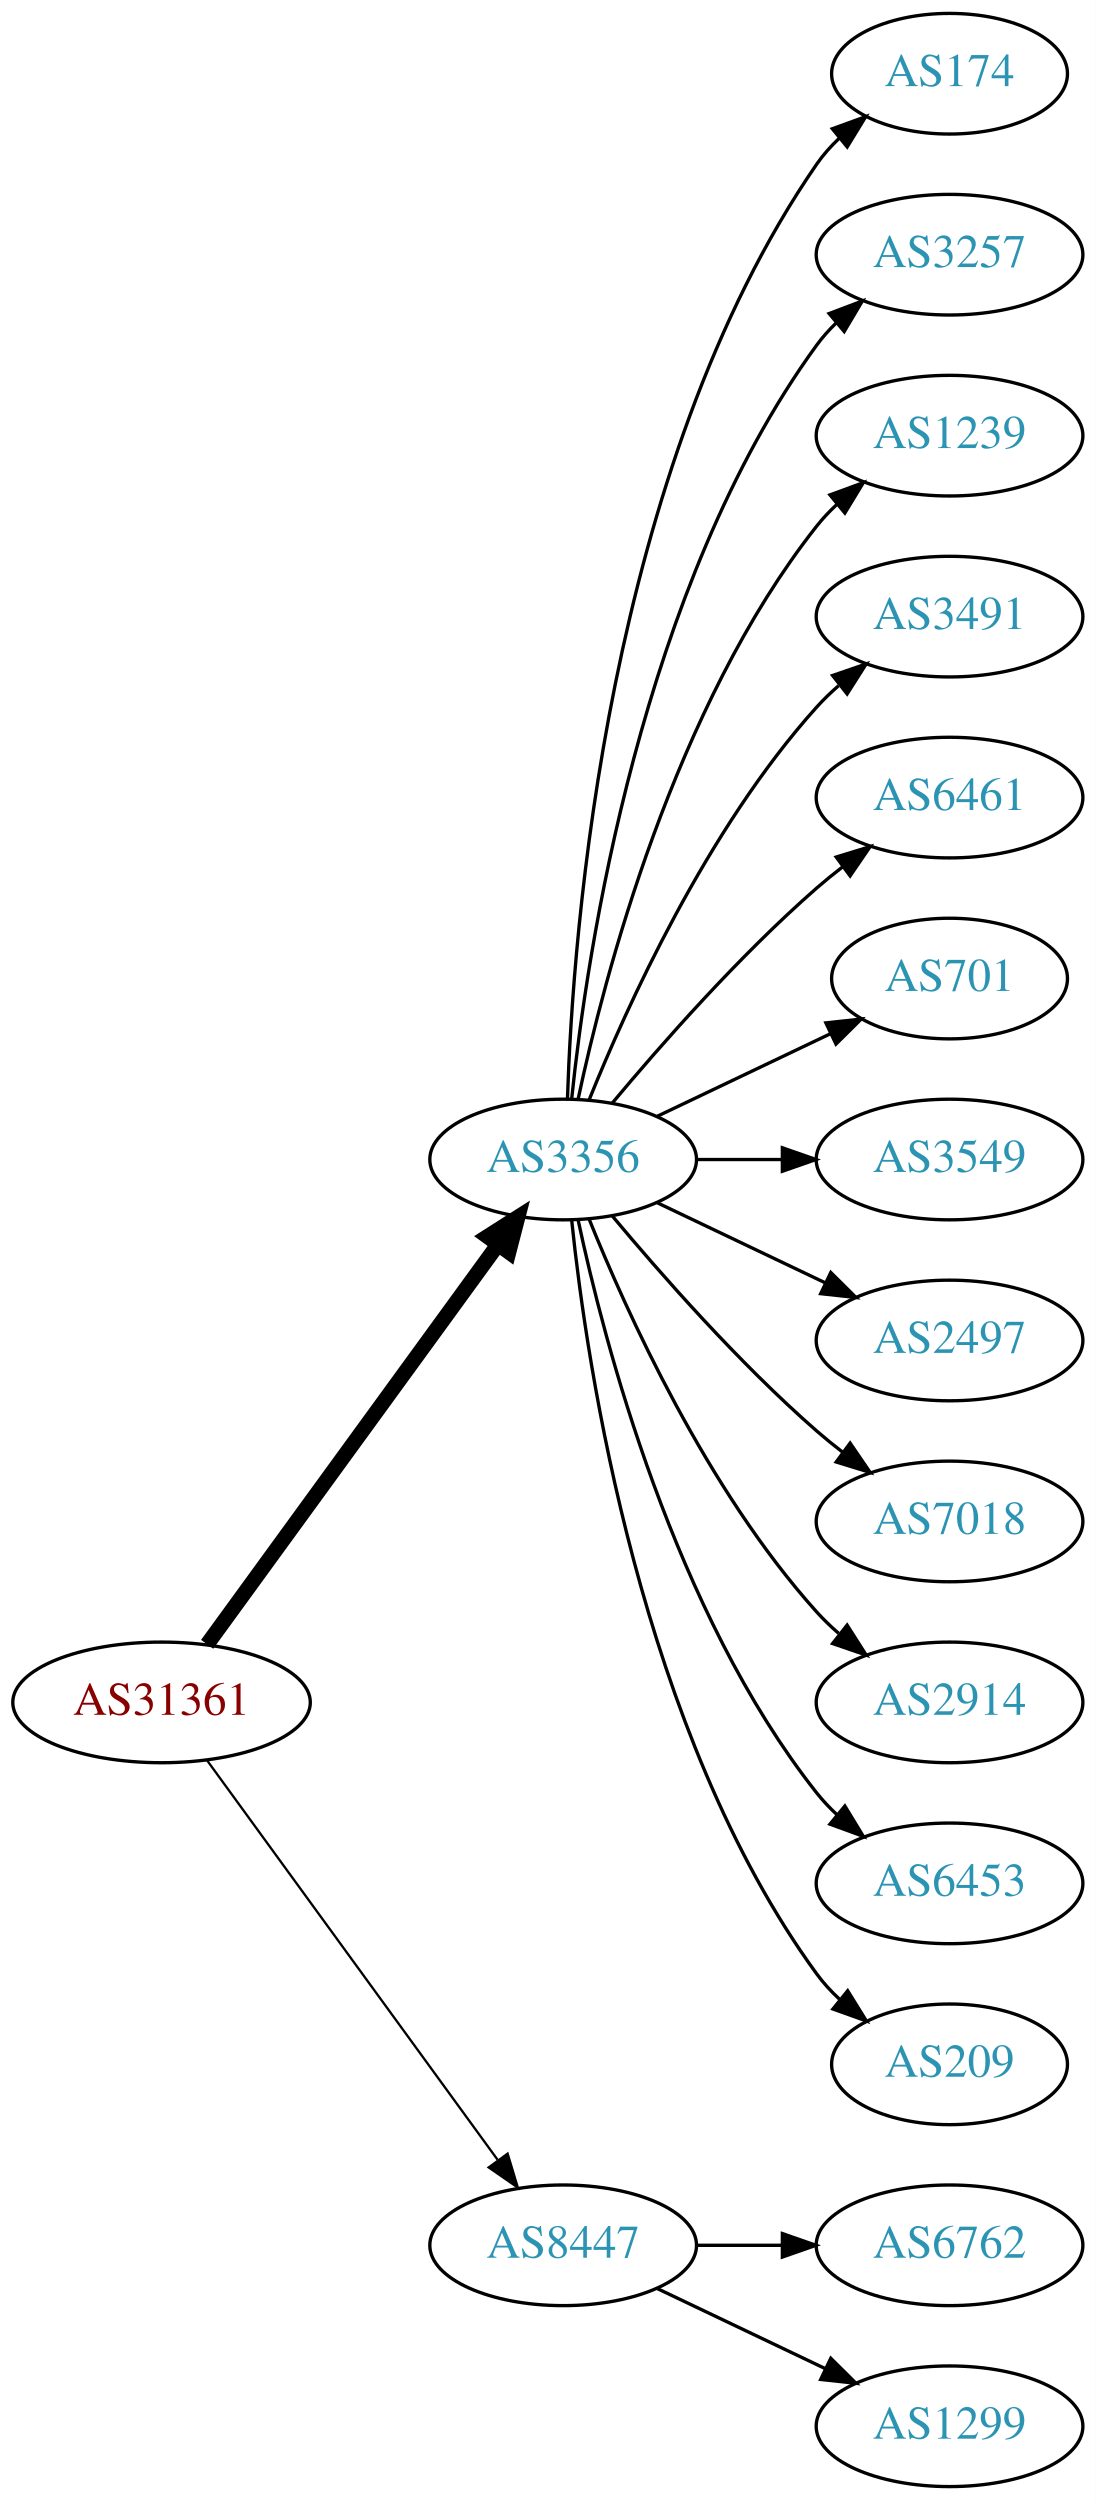
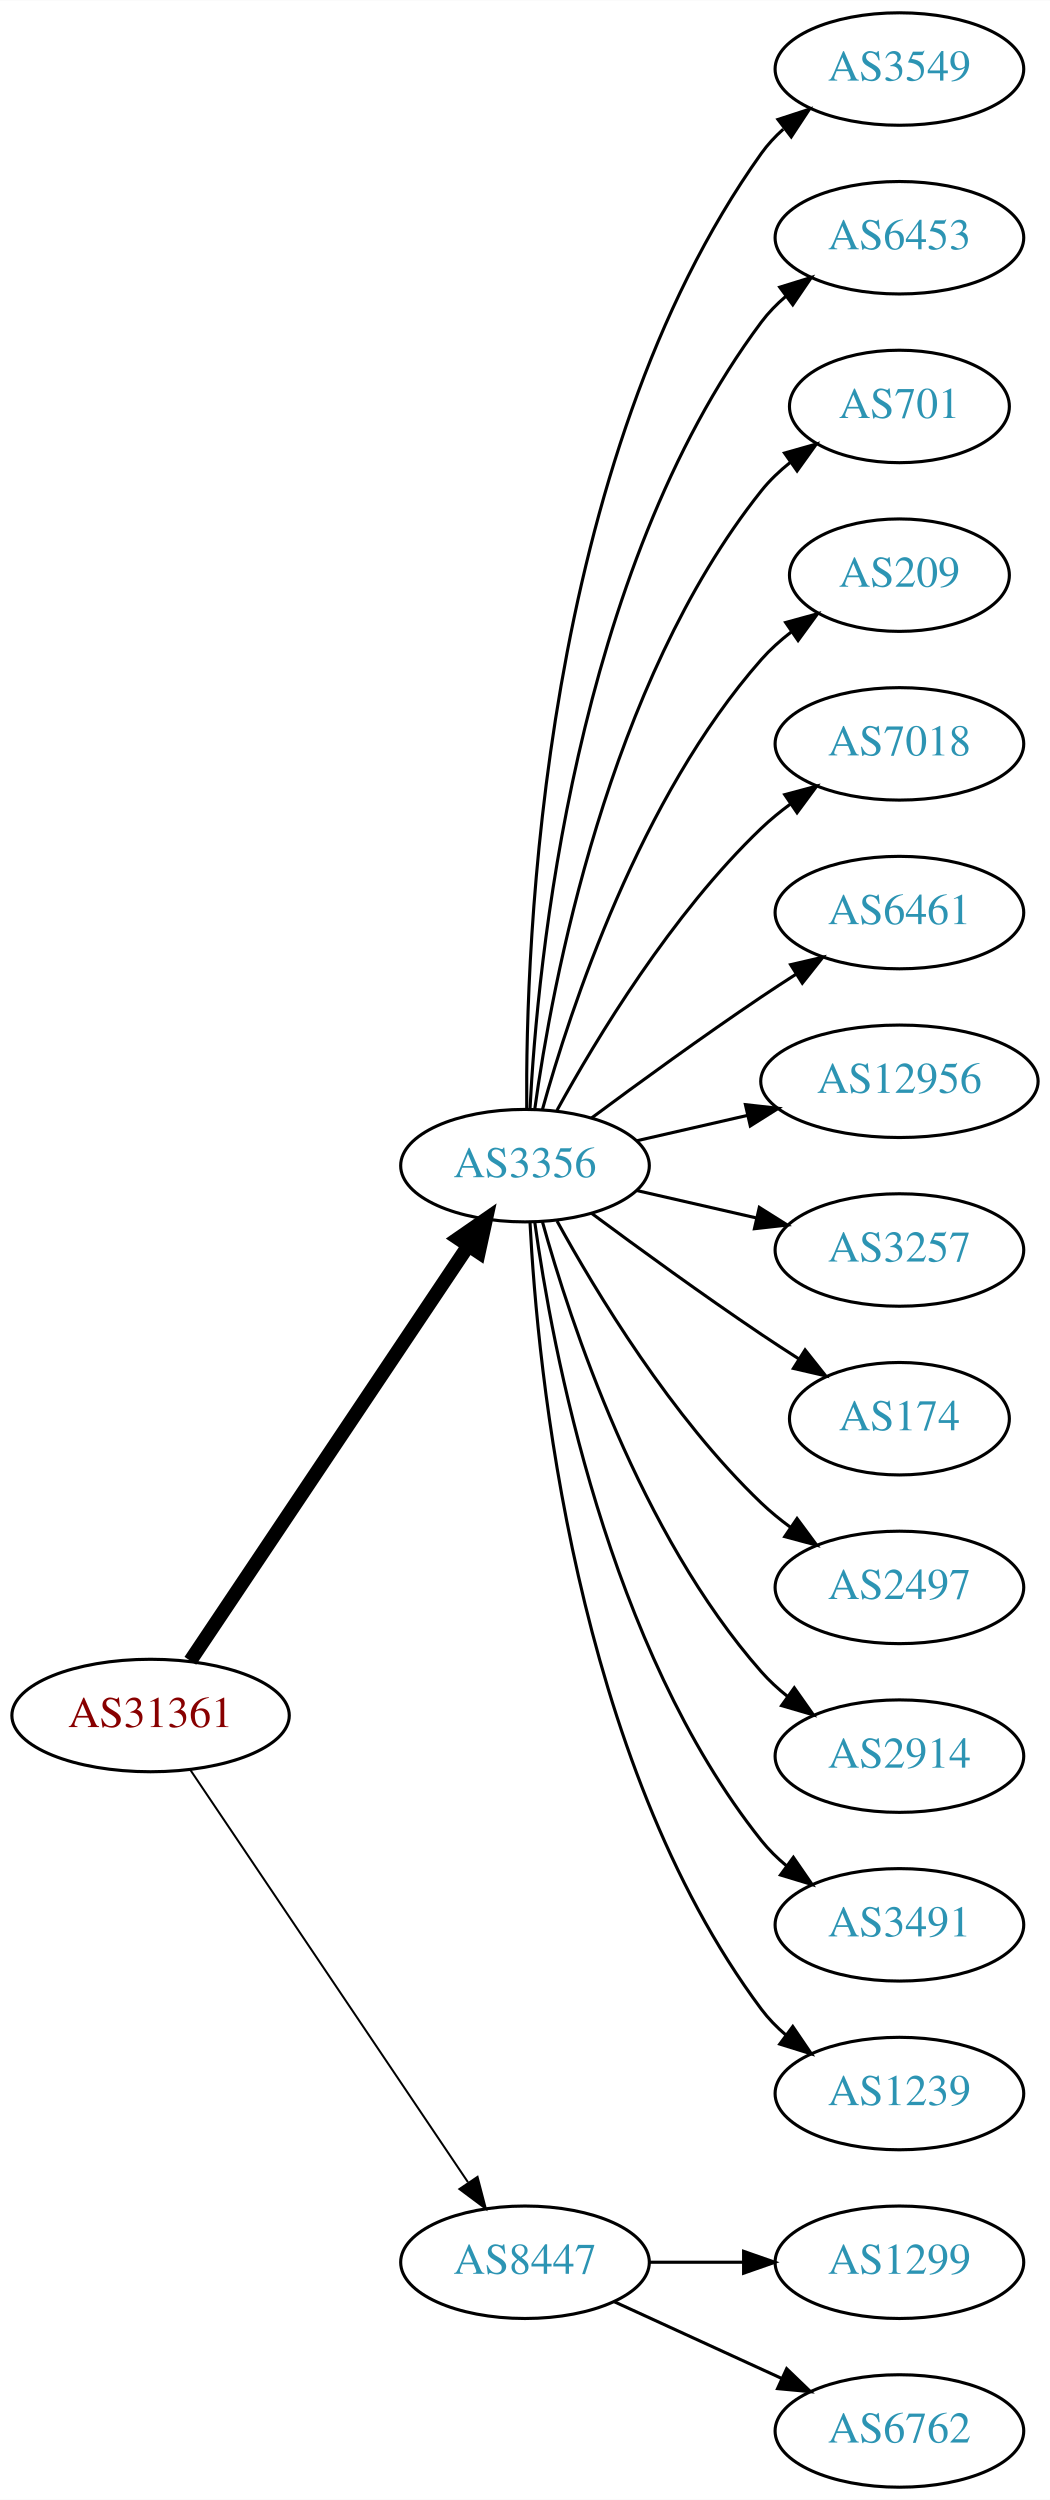
- <svg xmlns="http://www.w3.org/2000/svg" xmlns:xlink="http://www.w3.org/1999/xlink" width="327pt" height="746pt" viewBox="0.00 0.00 326.98 746.00">
-   <g id="graph0" class="graph" transform="scale(1 1) rotate(0) translate(4 742)">
-     <polygon fill="white" stroke="none" points="-4,4 -4,-742 322.978,-742 322.978,4 -4,4" />
+ <svg xmlns="http://www.w3.org/2000/svg" xmlns:xlink="http://www.w3.org/1999/xlink" width="336pt" height="800pt" viewBox="0.00 0.00 336.08 800.00">
+   <g id="graph0" class="graph" transform="scale(1 1) rotate(0) translate(4 796)">
+     <polygon fill="white" stroke="none" points="-4,4 -4,-796 332.077,-796 332.077,4 -4,4" />
    <g id="node1" class="node">
      <g id="a_node1">
        <a xlink:href="/asn/31361" xlink:title="AS31361 ~ UNIT-IT Austria [AT]">
-           <ellipse fill="#ffffff" stroke="black" cx="44.196" cy="-234" rx="44.393" ry="18" />
-           <text text-anchor="middle" x="44.196" y="-230.3" font-family="Times,serif" font-size="14.00" fill="#880000">AS31361</text>
+           <ellipse fill="#ffffff" stroke="black" cx="44.196" cy="-247" rx="44.393" ry="18" />
+           <text text-anchor="middle" x="44.196" y="-243.3" font-family="Times,serif" font-size="14.00" fill="#880000">AS31361</text>
        </a>
      </g>
    </g>
    <g id="node2" class="node">
      <g id="a_node2">
        <a xlink:href="/asn/3356" xlink:title="AS3356 ~ Level 3 Parent, LLC [US]">
-           <ellipse fill="#ffffff" stroke="black" cx="164.039" cy="-396" rx="39.794" ry="18" />
-           <text text-anchor="middle" x="164.039" y="-392.3" font-family="Times,serif" font-size="14.00" fill="#2c94b3">AS3356</text>
+           <ellipse fill="#ffffff" stroke="black" cx="164.039" cy="-423" rx="39.794" ry="18" />
+           <text text-anchor="middle" x="164.039" y="-419.3" font-family="Times,serif" font-size="14.00" fill="#2c94b3">AS3356</text>
        </a>
      </g>
    </g>
    <g id="edge1" class="edge">
-       <path fill="none" stroke="black" stroke-width="4.5" d="M57.807,-251.337C78.628,-279.96 120.29,-337.233 144.479,-370.486" />
-       <polygon fill="black" stroke="black" stroke-width="4.5" points="141.451,-373.017 150.518,-378.788 147.82,-368.385 141.451,-373.017" />
+       <path fill="none" stroke="black" stroke-width="4.5" d="M56.926,-264.519C77.803,-295.699 121.491,-360.948 145.794,-397.245" />
+       <polygon fill="black" stroke="black" stroke-width="4.5" points="142.694,-399.693 151.53,-405.811 149.238,-395.311 142.694,-399.693" />
    </g>
    <g id="node3" class="node">
      <g id="a_node3">
        <a xlink:href="/asn/8447" xlink:title="AS8447 ~ A1 Telekom Austria AG [AT]">
          <ellipse fill="#ffffff" stroke="black" cx="164.039" cy="-72" rx="39.794" ry="18" />
          <text text-anchor="middle" x="164.039" y="-68.3" font-family="Times,serif" font-size="14.00" fill="#2c94b3">AS8447</text>
        </a>
      </g>
    </g>
    <g id="edge2" class="edge">
-       <path fill="none" stroke="black" stroke-width="0.692" d="M57.807,-216.663C78.628,-188.04 120.29,-130.767 144.479,-97.514" />
-       <polygon fill="black" stroke="black" stroke-width="0.692" points="147.466,-99.358 150.518,-89.212 141.805,-95.24 147.466,-99.358" />
+       <path fill="none" stroke="black" stroke-width="0.643" d="M56.926,-229.581C77.803,-198.578 121.491,-133.699 145.794,-97.608" />
+       <polygon fill="black" stroke="black" stroke-width="0.643" points="148.847,-99.341 151.53,-89.091 143.041,-95.431 148.847,-99.341" />
    </g>
    <g id="node4" class="node">
      <g id="a_node4">
-         <a xlink:href="/asn/174" xlink:title="AS174 ~ Cogent Communications [US]">
-           <ellipse fill="#ffffff" stroke="black" cx="279.332" cy="-720" rx="35.194" ry="18" />
-           <text text-anchor="middle" x="279.332" y="-716.3" font-family="Times,serif" font-size="14.00" fill="#2c94b3">AS174</text>
+         <a xlink:href="/asn/3549" xlink:title="AS3549 ~ Level 3 Parent, LLC [US]">
+           <ellipse fill="#ffffff" stroke="black" cx="283.881" cy="-774" rx="39.794" ry="18" />
+           <text text-anchor="middle" x="283.881" y="-770.3" font-family="Times,serif" font-size="14.00" fill="#2c94b3">AS3549</text>
        </a>
      </g>
    </g>
    <g id="edge3" class="edge">
-       <path fill="none" stroke="black" d="M165.318,-414.161C166.917,-463.461 177.066,-602.175 239.685,-693 241.59,-695.763 243.876,-698.333 246.372,-700.702" />
-       <polygon fill="black" stroke="black" points="244.361,-703.579 254.32,-707.194 248.789,-698.157 244.361,-703.579" />
+       <path fill="none" stroke="black" d="M164.587,-441.063C164.168,-493.503 169.322,-648.293 239.685,-747 241.687,-749.809 244.082,-752.388 246.703,-754.743" />
+       <polygon fill="black" stroke="black" points="245.007,-757.852 255.079,-761.139 249.255,-752.288 245.007,-757.852" />
    </g>
    <g id="node5" class="node">
      <g id="a_node5">
-         <a xlink:href="/asn/3257" xlink:title="AS3257 ~ GTT [DE]">
-           <ellipse fill="#ffffff" stroke="black" cx="279.332" cy="-666" rx="39.794" ry="18" />
-           <text text-anchor="middle" x="279.332" y="-662.3" font-family="Times,serif" font-size="14.00" fill="#2c94b3">AS3257</text>
+         <a xlink:href="/asn/6453" xlink:title="AS6453 ~ TATA COMMUNICATIONS (AMERICA) INC [US]">
+           <ellipse fill="#ffffff" stroke="black" cx="283.881" cy="-720" rx="39.794" ry="18" />
+           <text text-anchor="middle" x="283.881" y="-716.3" font-family="Times,serif" font-size="14.00" fill="#2c94b3">AS6453</text>
        </a>
      </g>
    </g>
    <g id="edge4" class="edge">
-       <path fill="none" stroke="black" d="M166.595,-414.256C171.066,-457.303 187.199,-566.94 239.685,-639 241.402,-641.357 243.389,-643.581 245.538,-645.663" />
-       <polygon fill="black" stroke="black" points="243.402,-648.439 253.313,-652.183 247.9,-643.075 243.402,-648.439" />
+       <path fill="none" stroke="black" d="M165.63,-441.023C168.007,-487.412 179.925,-612.893 239.685,-693 241.933,-696.013 244.624,-698.769 247.551,-701.272" />
+       <polygon fill="black" stroke="black" points="245.582,-704.169 255.702,-707.303 249.746,-698.542 245.582,-704.169" />
    </g>
    <g id="node6" class="node">
      <g id="a_node6">
-         <a xlink:href="/asn/1239" xlink:title="AS1239 ~ Sprint [US]">
-           <ellipse fill="#ffffff" stroke="black" cx="279.332" cy="-612" rx="39.794" ry="18" />
-           <text text-anchor="middle" x="279.332" y="-608.3" font-family="Times,serif" font-size="14.00" fill="#2c94b3">AS1239</text>
+         <a xlink:href="/asn/701" xlink:title="AS701 ~ UUNET [US]">
+           <ellipse fill="#ffffff" stroke="black" cx="283.881" cy="-666" rx="35.194" ry="18" />
+           <text text-anchor="middle" x="283.881" y="-662.3" font-family="Times,serif" font-size="14.00" fill="#2c94b3">AS701</text>
        </a>
      </g>
    </g>
    <g id="edge5" class="edge">
-       <path fill="none" stroke="black" d="M168.529,-414.16C176.16,-450.03 197.152,-531.155 239.685,-585 241.493,-587.288 243.545,-589.462 245.74,-591.51" />
-       <polygon fill="black" stroke="black" points="243.651,-594.323 253.6,-597.966 248.094,-588.914 243.651,-594.323" />
+       <path fill="none" stroke="black" d="M167.178,-441.17C172.678,-480.974 190.504,-577.233 239.685,-639 242.35,-642.347 245.55,-645.393 248.988,-648.132" />
+       <polygon fill="black" stroke="black" points="247.106,-651.087 257.302,-653.965 251.126,-645.357 247.106,-651.087" />
    </g>
    <g id="node7" class="node">
      <g id="a_node7">
-         <a xlink:href="/asn/3491" xlink:title="AS3491 ~ PCCW Global, Inc. [US]">
-           <ellipse fill="#ffffff" stroke="black" cx="279.332" cy="-558" rx="39.794" ry="18" />
-           <text text-anchor="middle" x="279.332" y="-554.3" font-family="Times,serif" font-size="14.00" fill="#2c94b3">AS3491</text>
+         <a xlink:href="/asn/209" xlink:title="AS209 ~ CenturyLink Communications, LLC [US]">
+           <ellipse fill="#ffffff" stroke="black" cx="283.881" cy="-612" rx="35.194" ry="18" />
+           <text text-anchor="middle" x="283.881" y="-608.3" font-family="Times,serif" font-size="14.00" fill="#2c94b3">AS209</text>
        </a>
      </g>
    </g>
    <g id="edge6" class="edge">
-       <path fill="none" stroke="black" d="M171.786,-413.787C182.837,-441.243 206.891,-494.578 239.685,-531 241.688,-533.224 243.906,-535.363 246.239,-537.397" />
-       <polygon fill="black" stroke="black" points="244.437,-540.433 254.458,-543.873 248.769,-534.935 244.437,-540.433" />
+       <path fill="none" stroke="black" d="M169.612,-440.946C178.517,-472.995 200.801,-540.842 239.685,-585 242.512,-588.211 245.814,-591.172 249.309,-593.864" />
+       <polygon fill="black" stroke="black" points="247.466,-596.845 257.684,-599.645 251.443,-591.084 247.466,-596.845" />
    </g>
    <g id="node8" class="node">
      <g id="a_node8">
-         <a xlink:href="/asn/6461" xlink:title="AS6461 ~ Zayo Bandwidth [US]">
-           <ellipse fill="#ffffff" stroke="black" cx="279.332" cy="-504" rx="39.794" ry="18" />
-           <text text-anchor="middle" x="279.332" y="-500.3" font-family="Times,serif" font-size="14.00" fill="#2c94b3">AS6461</text>
+         <a xlink:href="/asn/7018" xlink:title="AS7018 ~ AT&amp;T Services, Inc. [US]">
+           <ellipse fill="#ffffff" stroke="black" cx="283.881" cy="-558" rx="39.794" ry="18" />
+           <text text-anchor="middle" x="283.881" y="-554.3" font-family="Times,serif" font-size="14.00" fill="#2c94b3">AS7018</text>
        </a>
      </g>
    </g>
    <g id="edge7" class="edge">
-       <path fill="none" stroke="black" d="M178.669,-412.817C192.951,-429.929 216.498,-456.745 239.685,-477 242.151,-479.154 244.789,-481.294 247.487,-483.372" />
-       <polygon fill="black" stroke="black" points="245.512,-486.264 255.641,-489.37 249.66,-480.625 245.512,-486.264" />
+       <path fill="none" stroke="black" d="M174.28,-440.713C186.825,-463.561 211.002,-503.611 239.685,-531 242.553,-533.739 245.742,-536.347 249.051,-538.785" />
+       <polygon fill="black" stroke="black" points="247.175,-541.742 257.411,-544.477 251.114,-535.956 247.175,-541.742" />
    </g>
    <g id="node9" class="node">
      <g id="a_node9">
-         <a xlink:href="/asn/701" xlink:title="AS701 ~ UUNET [US]">
-           <ellipse fill="#ffffff" stroke="black" cx="279.332" cy="-450" rx="35.194" ry="18" />
-           <text text-anchor="middle" x="279.332" y="-446.3" font-family="Times,serif" font-size="14.00" fill="#2c94b3">AS701</text>
+         <a xlink:href="/asn/6461" xlink:title="AS6461 ~ Zayo Bandwidth [US]">
+           <ellipse fill="#ffffff" stroke="black" cx="283.881" cy="-504" rx="39.794" ry="18" />
+           <text text-anchor="middle" x="283.881" y="-500.3" font-family="Times,serif" font-size="14.00" fill="#2c94b3">AS6461</text>
        </a>
      </g>
    </g>
    <g id="edge8" class="edge">
-       <path fill="none" stroke="black" d="M192.175,-408.934C207.607,-416.29 227.092,-425.577 243.628,-433.459" />
-       <polygon fill="black" stroke="black" points="242.436,-436.768 252.969,-437.911 245.448,-430.449 242.436,-436.768" />
+       <path fill="none" stroke="black" d="M185.369,-438.277C200.231,-449.304 220.976,-464.407 239.685,-477 243.234,-479.389 246.984,-481.839 250.733,-484.242" />
+       <polygon fill="black" stroke="black" points="249.059,-487.325 259.381,-489.712 252.801,-481.409 249.059,-487.325" />
    </g>
    <g id="node10" class="node">
      <g id="a_node10">
-         <a xlink:href="/asn/3549" xlink:title="AS3549 ~ Level 3 Parent, LLC [US]">
-           <ellipse fill="#ffffff" stroke="black" cx="279.332" cy="-396" rx="39.794" ry="18" />
-           <text text-anchor="middle" x="279.332" y="-392.3" font-family="Times,serif" font-size="14.00" fill="#2c94b3">AS3549</text>
+         <a xlink:href="/asn/12956" xlink:title="AS12956 ~ TELXIUS [ES]">
+           <ellipse fill="#ffffff" stroke="black" cx="283.881" cy="-450" rx="44.393" ry="18" />
+           <text text-anchor="middle" x="283.881" y="-446.3" font-family="Times,serif" font-size="14.00" fill="#2c94b3">AS12956</text>
        </a>
      </g>
    </g>
    <g id="edge9" class="edge">
-       <path fill="none" stroke="black" d="M203.711,-396C211.914,-396 220.678,-396 229.21,-396" />
-       <polygon fill="black" stroke="black" points="229.449,-399.5 239.449,-396 229.449,-392.5 229.449,-399.5" />
+       <path fill="none" stroke="black" d="M199.758,-430.955C210.896,-433.507 223.432,-436.379 235.325,-439.104" />
+       <polygon fill="black" stroke="black" points="234.59,-442.526 245.119,-441.348 236.153,-435.703 234.59,-442.526" />
    </g>
    <g id="node11" class="node">
      <g id="a_node11">
-         <a xlink:href="/asn/2497" xlink:title="AS2497 ~ Internet Initiative Japan Inc. [JP]">
-           <ellipse fill="#ffffff" stroke="black" cx="279.332" cy="-342" rx="39.794" ry="18" />
-           <text text-anchor="middle" x="279.332" y="-338.3" font-family="Times,serif" font-size="14.00" fill="#2c94b3">AS2497</text>
+         <a xlink:href="/asn/3257" xlink:title="AS3257 ~ GTT [DE]">
+           <ellipse fill="#ffffff" stroke="black" cx="283.881" cy="-396" rx="39.794" ry="18" />
+           <text text-anchor="middle" x="283.881" y="-392.3" font-family="Times,serif" font-size="14.00" fill="#2c94b3">AS3257</text>
        </a>
      </g>
    </g>
    <g id="edge10" class="edge">
-       <path fill="none" stroke="black" d="M192.175,-383.066C207.169,-375.919 225.99,-366.948 242.213,-359.215" />
-       <polygon fill="black" stroke="black" points="243.895,-362.291 251.417,-354.829 240.884,-355.972 243.895,-362.291" />
+       <path fill="none" stroke="black" d="M199.758,-415.045C211.758,-412.296 225.379,-409.175 238.071,-406.267" />
+       <polygon fill="black" stroke="black" points="239.037,-409.636 248.003,-403.991 237.474,-402.813 239.037,-409.636" />
    </g>
    <g id="node12" class="node">
      <g id="a_node12">
-         <a xlink:href="/asn/7018" xlink:title="AS7018 ~ AT&amp;T Services, Inc. [US]">
-           <ellipse fill="#ffffff" stroke="black" cx="279.332" cy="-288" rx="39.794" ry="18" />
-           <text text-anchor="middle" x="279.332" y="-284.3" font-family="Times,serif" font-size="14.00" fill="#2c94b3">AS7018</text>
+         <a xlink:href="/asn/174" xlink:title="AS174 ~ Cogent Communications [US]">
+           <ellipse fill="#ffffff" stroke="black" cx="283.881" cy="-342" rx="35.194" ry="18" />
+           <text text-anchor="middle" x="283.881" y="-338.3" font-family="Times,serif" font-size="14.00" fill="#2c94b3">AS174</text>
        </a>
      </g>
    </g>
    <g id="edge11" class="edge">
-       <path fill="none" stroke="black" d="M178.669,-379.183C192.951,-362.071 216.498,-335.255 239.685,-315 242.151,-312.846 244.789,-310.706 247.487,-308.628" />
-       <polygon fill="black" stroke="black" points="249.66,-311.375 255.641,-302.63 245.512,-305.736 249.66,-311.375" />
+       <path fill="none" stroke="black" d="M185.369,-407.723C200.231,-396.696 220.976,-381.593 239.685,-369 243.502,-366.431 247.552,-363.79 251.583,-361.214" />
+       <polygon fill="black" stroke="black" points="253.687,-364.025 260.277,-355.729 249.952,-358.105 253.687,-364.025" />
    </g>
    <g id="node13" class="node">
      <g id="a_node13">
-         <a xlink:href="/asn/2914" xlink:title="AS2914 ~ NTT America, Inc. [US]">
-           <ellipse fill="#ffffff" stroke="black" cx="279.332" cy="-234" rx="39.794" ry="18" />
-           <text text-anchor="middle" x="279.332" y="-230.3" font-family="Times,serif" font-size="14.00" fill="#2c94b3">AS2914</text>
+         <a xlink:href="/asn/2497" xlink:title="AS2497 ~ Internet Initiative Japan Inc. [JP]">
+           <ellipse fill="#ffffff" stroke="black" cx="283.881" cy="-288" rx="39.794" ry="18" />
+           <text text-anchor="middle" x="283.881" y="-284.3" font-family="Times,serif" font-size="14.00" fill="#2c94b3">AS2497</text>
        </a>
      </g>
    </g>
    <g id="edge12" class="edge">
-       <path fill="none" stroke="black" d="M171.786,-378.213C182.837,-350.757 206.891,-297.422 239.685,-261 241.688,-258.776 243.906,-256.637 246.239,-254.603" />
-       <polygon fill="black" stroke="black" points="248.769,-257.065 254.458,-248.127 244.437,-251.567 248.769,-257.065" />
+       <path fill="none" stroke="black" d="M174.28,-405.287C186.825,-382.439 211.002,-342.389 239.685,-315 242.553,-312.261 245.742,-309.653 249.051,-307.215" />
+       <polygon fill="black" stroke="black" points="251.114,-310.044 257.411,-301.523 247.175,-304.258 251.114,-310.044" />
    </g>
    <g id="node14" class="node">
      <g id="a_node14">
-         <a xlink:href="/asn/6453" xlink:title="AS6453 ~ TATA COMMUNICATIONS (AMERICA) INC [US]">
-           <ellipse fill="#ffffff" stroke="black" cx="279.332" cy="-180" rx="39.794" ry="18" />
-           <text text-anchor="middle" x="279.332" y="-176.3" font-family="Times,serif" font-size="14.00" fill="#2c94b3">AS6453</text>
+         <a xlink:href="/asn/2914" xlink:title="AS2914 ~ NTT America, Inc. [US]">
+           <ellipse fill="#ffffff" stroke="black" cx="283.881" cy="-234" rx="39.794" ry="18" />
+           <text text-anchor="middle" x="283.881" y="-230.3" font-family="Times,serif" font-size="14.00" fill="#2c94b3">AS2914</text>
        </a>
      </g>
    </g>
    <g id="edge13" class="edge">
-       <path fill="none" stroke="black" d="M168.529,-377.84C176.16,-341.97 197.152,-260.845 239.685,-207 241.493,-204.712 243.545,-202.538 245.74,-200.49" />
-       <polygon fill="black" stroke="black" points="248.094,-203.086 253.6,-194.034 243.651,-197.677 248.094,-203.086" />
+       <path fill="none" stroke="black" d="M169.612,-405.054C178.517,-373.005 200.801,-305.158 239.685,-261 242.169,-258.179 245.019,-255.551 248.044,-253.129" />
+       <polygon fill="black" stroke="black" points="250.23,-255.869 256.334,-247.209 246.162,-250.172 250.23,-255.869" />
    </g>
    <g id="node15" class="node">
      <g id="a_node15">
-         <a xlink:href="/asn/209" xlink:title="AS209 ~ CenturyLink Communications, LLC [US]">
-           <ellipse fill="#ffffff" stroke="black" cx="279.332" cy="-126" rx="35.194" ry="18" />
-           <text text-anchor="middle" x="279.332" y="-122.3" font-family="Times,serif" font-size="14.00" fill="#2c94b3">AS209</text>
+         <a xlink:href="/asn/3491" xlink:title="AS3491 ~ PCCW Global, Inc. [US]">
+           <ellipse fill="#ffffff" stroke="black" cx="283.881" cy="-180" rx="39.794" ry="18" />
+           <text text-anchor="middle" x="283.881" y="-176.3" font-family="Times,serif" font-size="14.00" fill="#2c94b3">AS3491</text>
        </a>
      </g>
    </g>
    <g id="edge14" class="edge">
-       <path fill="none" stroke="black" d="M166.595,-377.744C171.066,-334.697 187.199,-225.06 239.685,-153 241.661,-150.288 243.995,-147.751 246.522,-145.405" />
-       <polygon fill="black" stroke="black" points="248.938,-147.952 254.517,-138.945 244.539,-142.507 248.938,-147.952" />
+       <path fill="none" stroke="black" d="M167.178,-404.83C172.678,-365.026 190.504,-268.767 239.685,-207 242.026,-204.06 244.781,-201.351 247.747,-198.879" />
+       <polygon fill="black" stroke="black" points="249.939,-201.612 255.953,-192.89 245.812,-195.958 249.939,-201.612" />
    </g>
    <g id="node16" class="node">
      <g id="a_node16">
-         <a xlink:href="/asn/6762" xlink:title="AS6762 ~ TELECOM ITALIA SPARKLE S.p.A. [IT]">
-           <ellipse fill="#ffffff" stroke="black" cx="279.332" cy="-72" rx="39.794" ry="18" />
-           <text text-anchor="middle" x="279.332" y="-68.3" font-family="Times,serif" font-size="14.00" fill="#2c94b3">AS6762</text>
+         <a xlink:href="/asn/1239" xlink:title="AS1239 ~ Sprint [US]">
+           <ellipse fill="#ffffff" stroke="black" cx="283.881" cy="-126" rx="39.794" ry="18" />
+           <text text-anchor="middle" x="283.881" y="-122.3" font-family="Times,serif" font-size="14.00" fill="#2c94b3">AS1239</text>
        </a>
      </g>
    </g>
    <g id="edge15" class="edge">
-       <path fill="none" stroke="black" d="M203.711,-72C211.914,-72 220.678,-72 229.21,-72" />
-       <polygon fill="black" stroke="black" points="229.449,-75.5 239.449,-72 229.449,-68.5 229.449,-75.5" />
+       <path fill="none" stroke="black" d="M165.63,-404.977C168.007,-358.588 179.925,-233.107 239.685,-153 241.933,-149.987 244.624,-147.231 247.551,-144.728" />
+       <polygon fill="black" stroke="black" points="249.746,-147.458 255.702,-138.697 245.582,-141.831 249.746,-147.458" />
    </g>
    <g id="node17" class="node">
      <g id="a_node17">
        <a xlink:href="/asn/1299" xlink:title="AS1299 ~ Telia Carrier [EU]">
-           <ellipse fill="#ffffff" stroke="black" cx="279.332" cy="-18" rx="39.794" ry="18" />
-           <text text-anchor="middle" x="279.332" y="-14.3" font-family="Times,serif" font-size="14.00" fill="#2c94b3">AS1299</text>
+           <ellipse fill="#ffffff" stroke="black" cx="283.881" cy="-72" rx="39.794" ry="18" />
+           <text text-anchor="middle" x="283.881" y="-68.3" font-family="Times,serif" font-size="14.00" fill="#2c94b3">AS1299</text>
        </a>
      </g>
    </g>
    <g id="edge16" class="edge">
-       <path fill="none" stroke="black" d="M192.175,-59.066C207.169,-51.919 225.99,-42.948 242.213,-35.215" />
-       <polygon fill="black" stroke="black" points="243.895,-38.291 251.417,-30.829 240.884,-31.972 243.895,-38.291" />
+       <path fill="none" stroke="black" d="M203.951,-72C213.505,-72 223.854,-72 233.817,-72" />
+       <polygon fill="black" stroke="black" points="234.009,-75.5 244.009,-72 234.009,-68.5 234.009,-75.5" />
+     </g>
+     <g id="node18" class="node">
+       <g id="a_node18">
+         <a xlink:href="/asn/6762" xlink:title="AS6762 ~ TELECOM ITALIA SPARKLE S.p.A. [IT]">
+           <ellipse fill="#ffffff" stroke="black" cx="283.881" cy="-18" rx="39.794" ry="18" />
+           <text text-anchor="middle" x="283.881" y="-14.3" font-family="Times,serif" font-size="14.00" fill="#2c94b3">AS6762</text>
+         </a>
+       </g>
+     </g>
+     <g id="edge17" class="edge">
+       <path fill="none" stroke="black" d="M192.667,-59.339C208.624,-52.027 228.895,-42.739 246.178,-34.819" />
+       <polygon fill="black" stroke="black" points="247.793,-37.929 255.425,-30.581 244.876,-31.565 247.793,-37.929" />
    </g>
  </g>
</svg>
